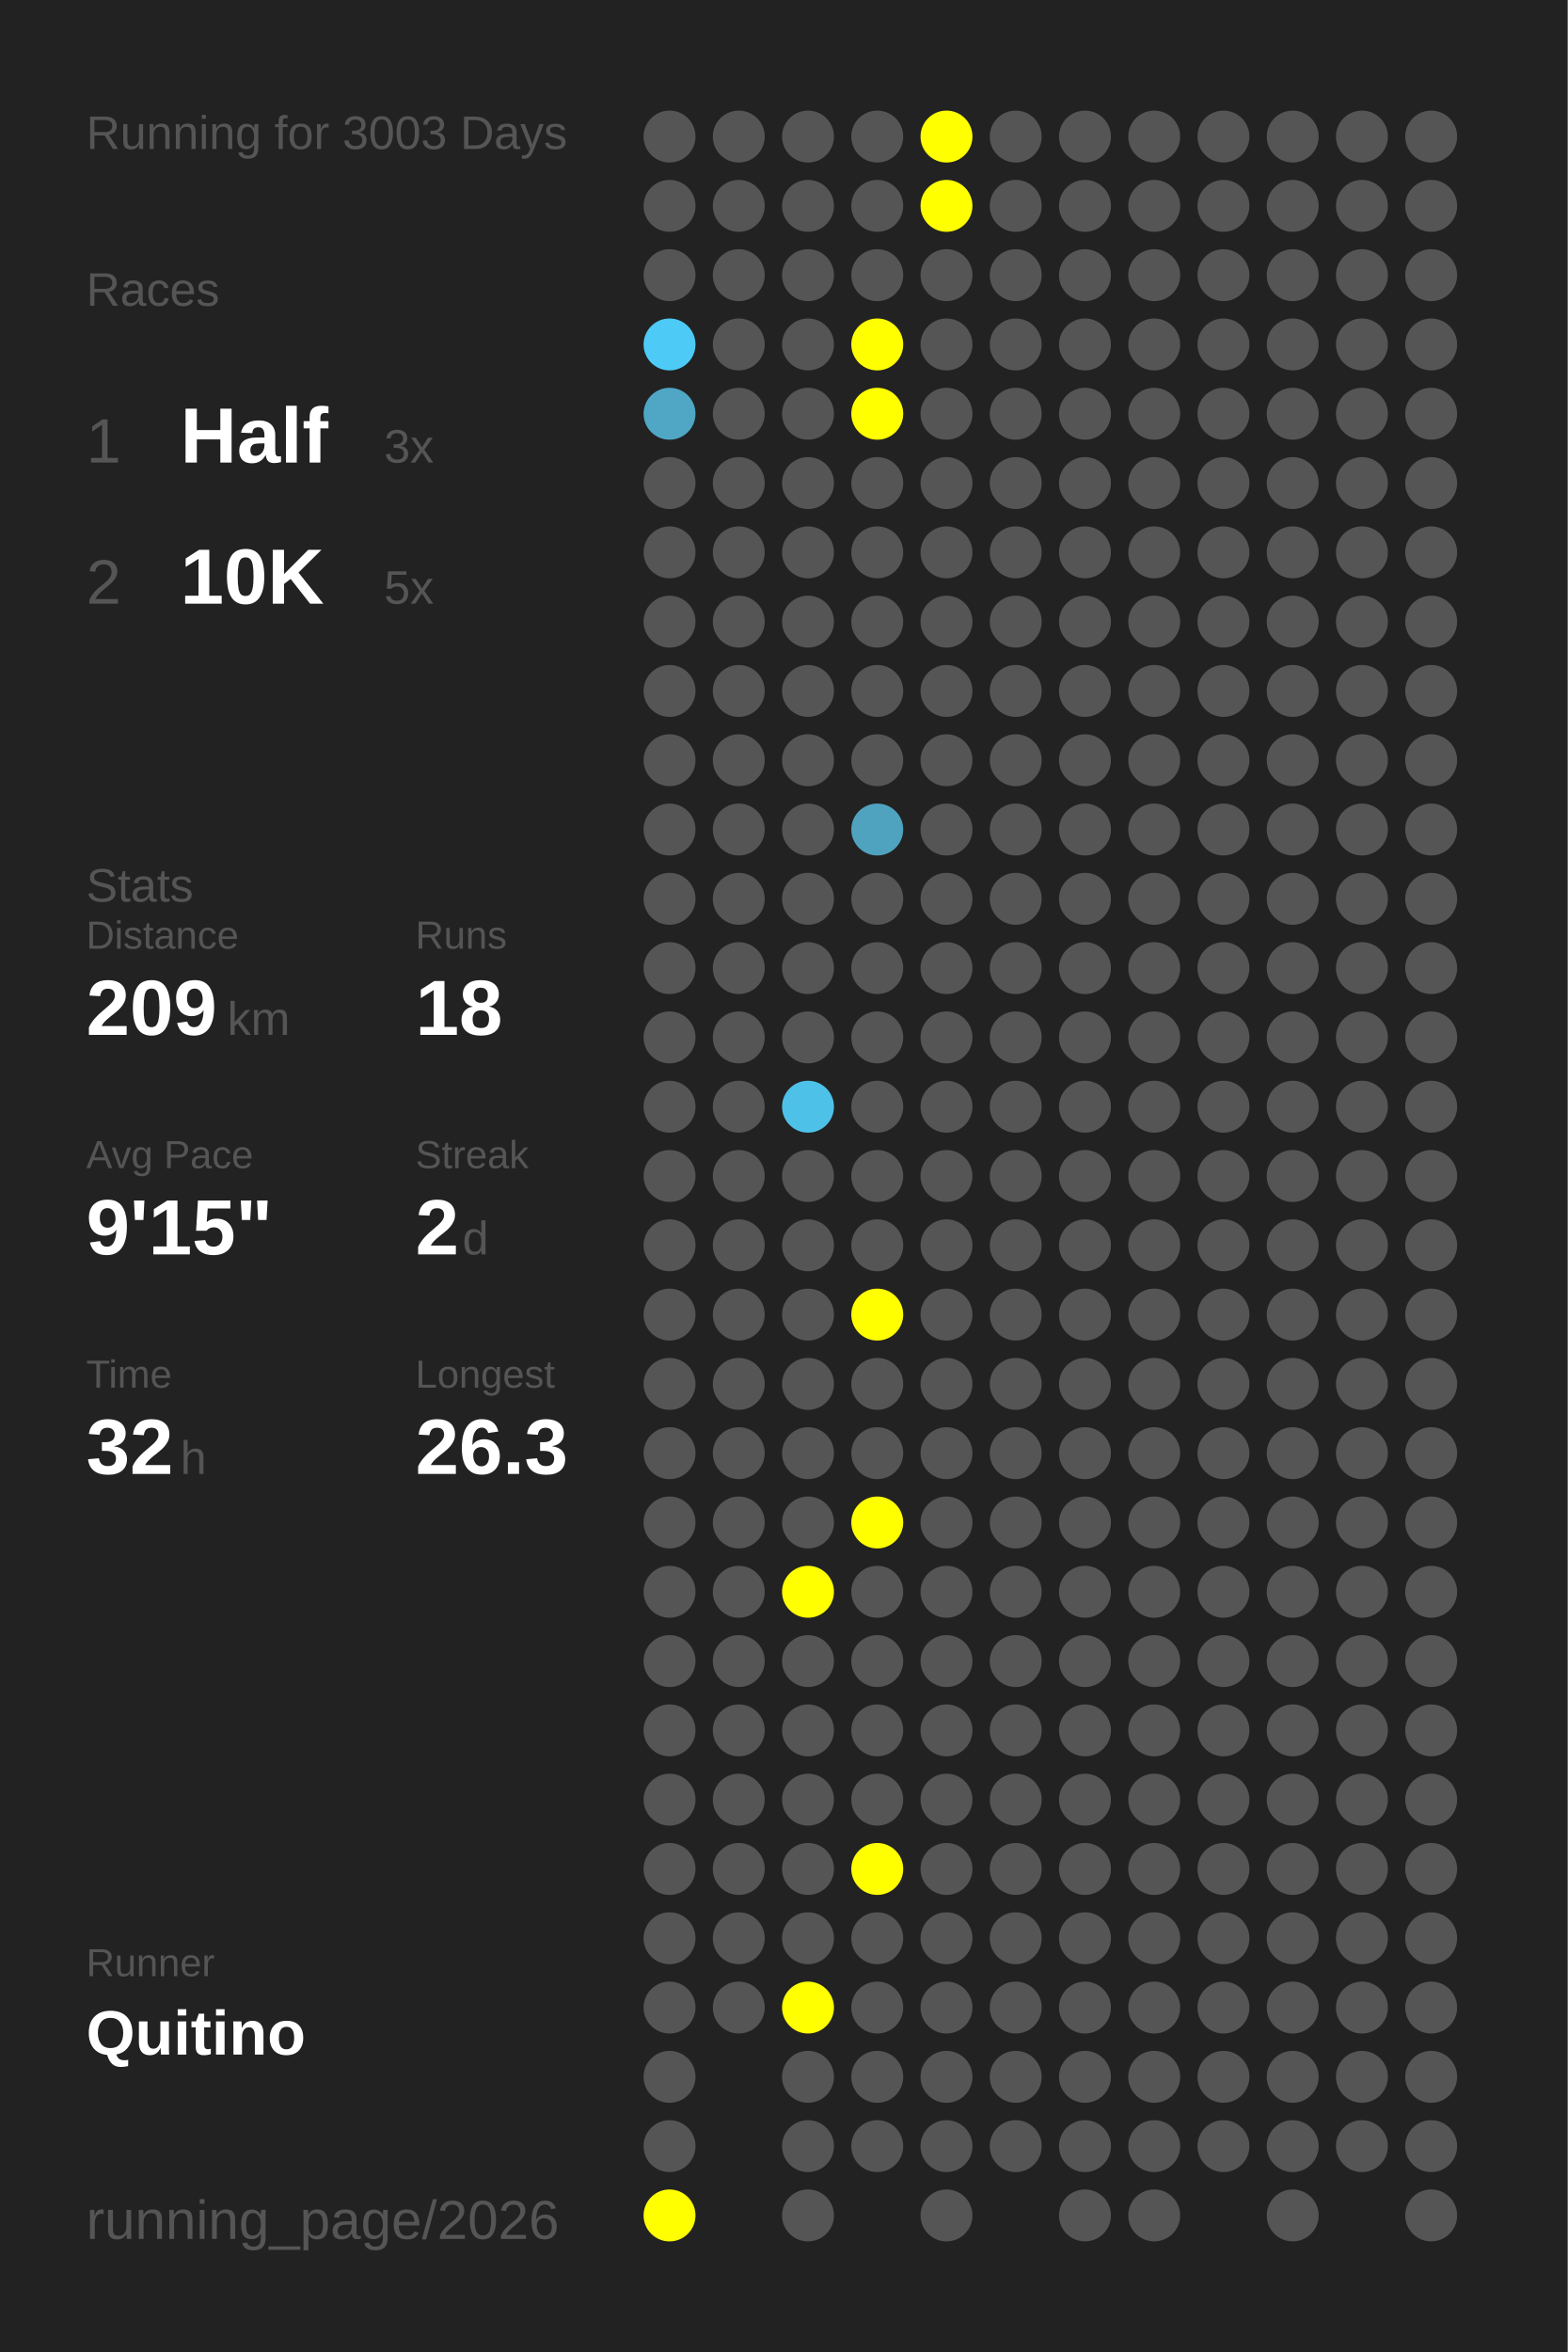
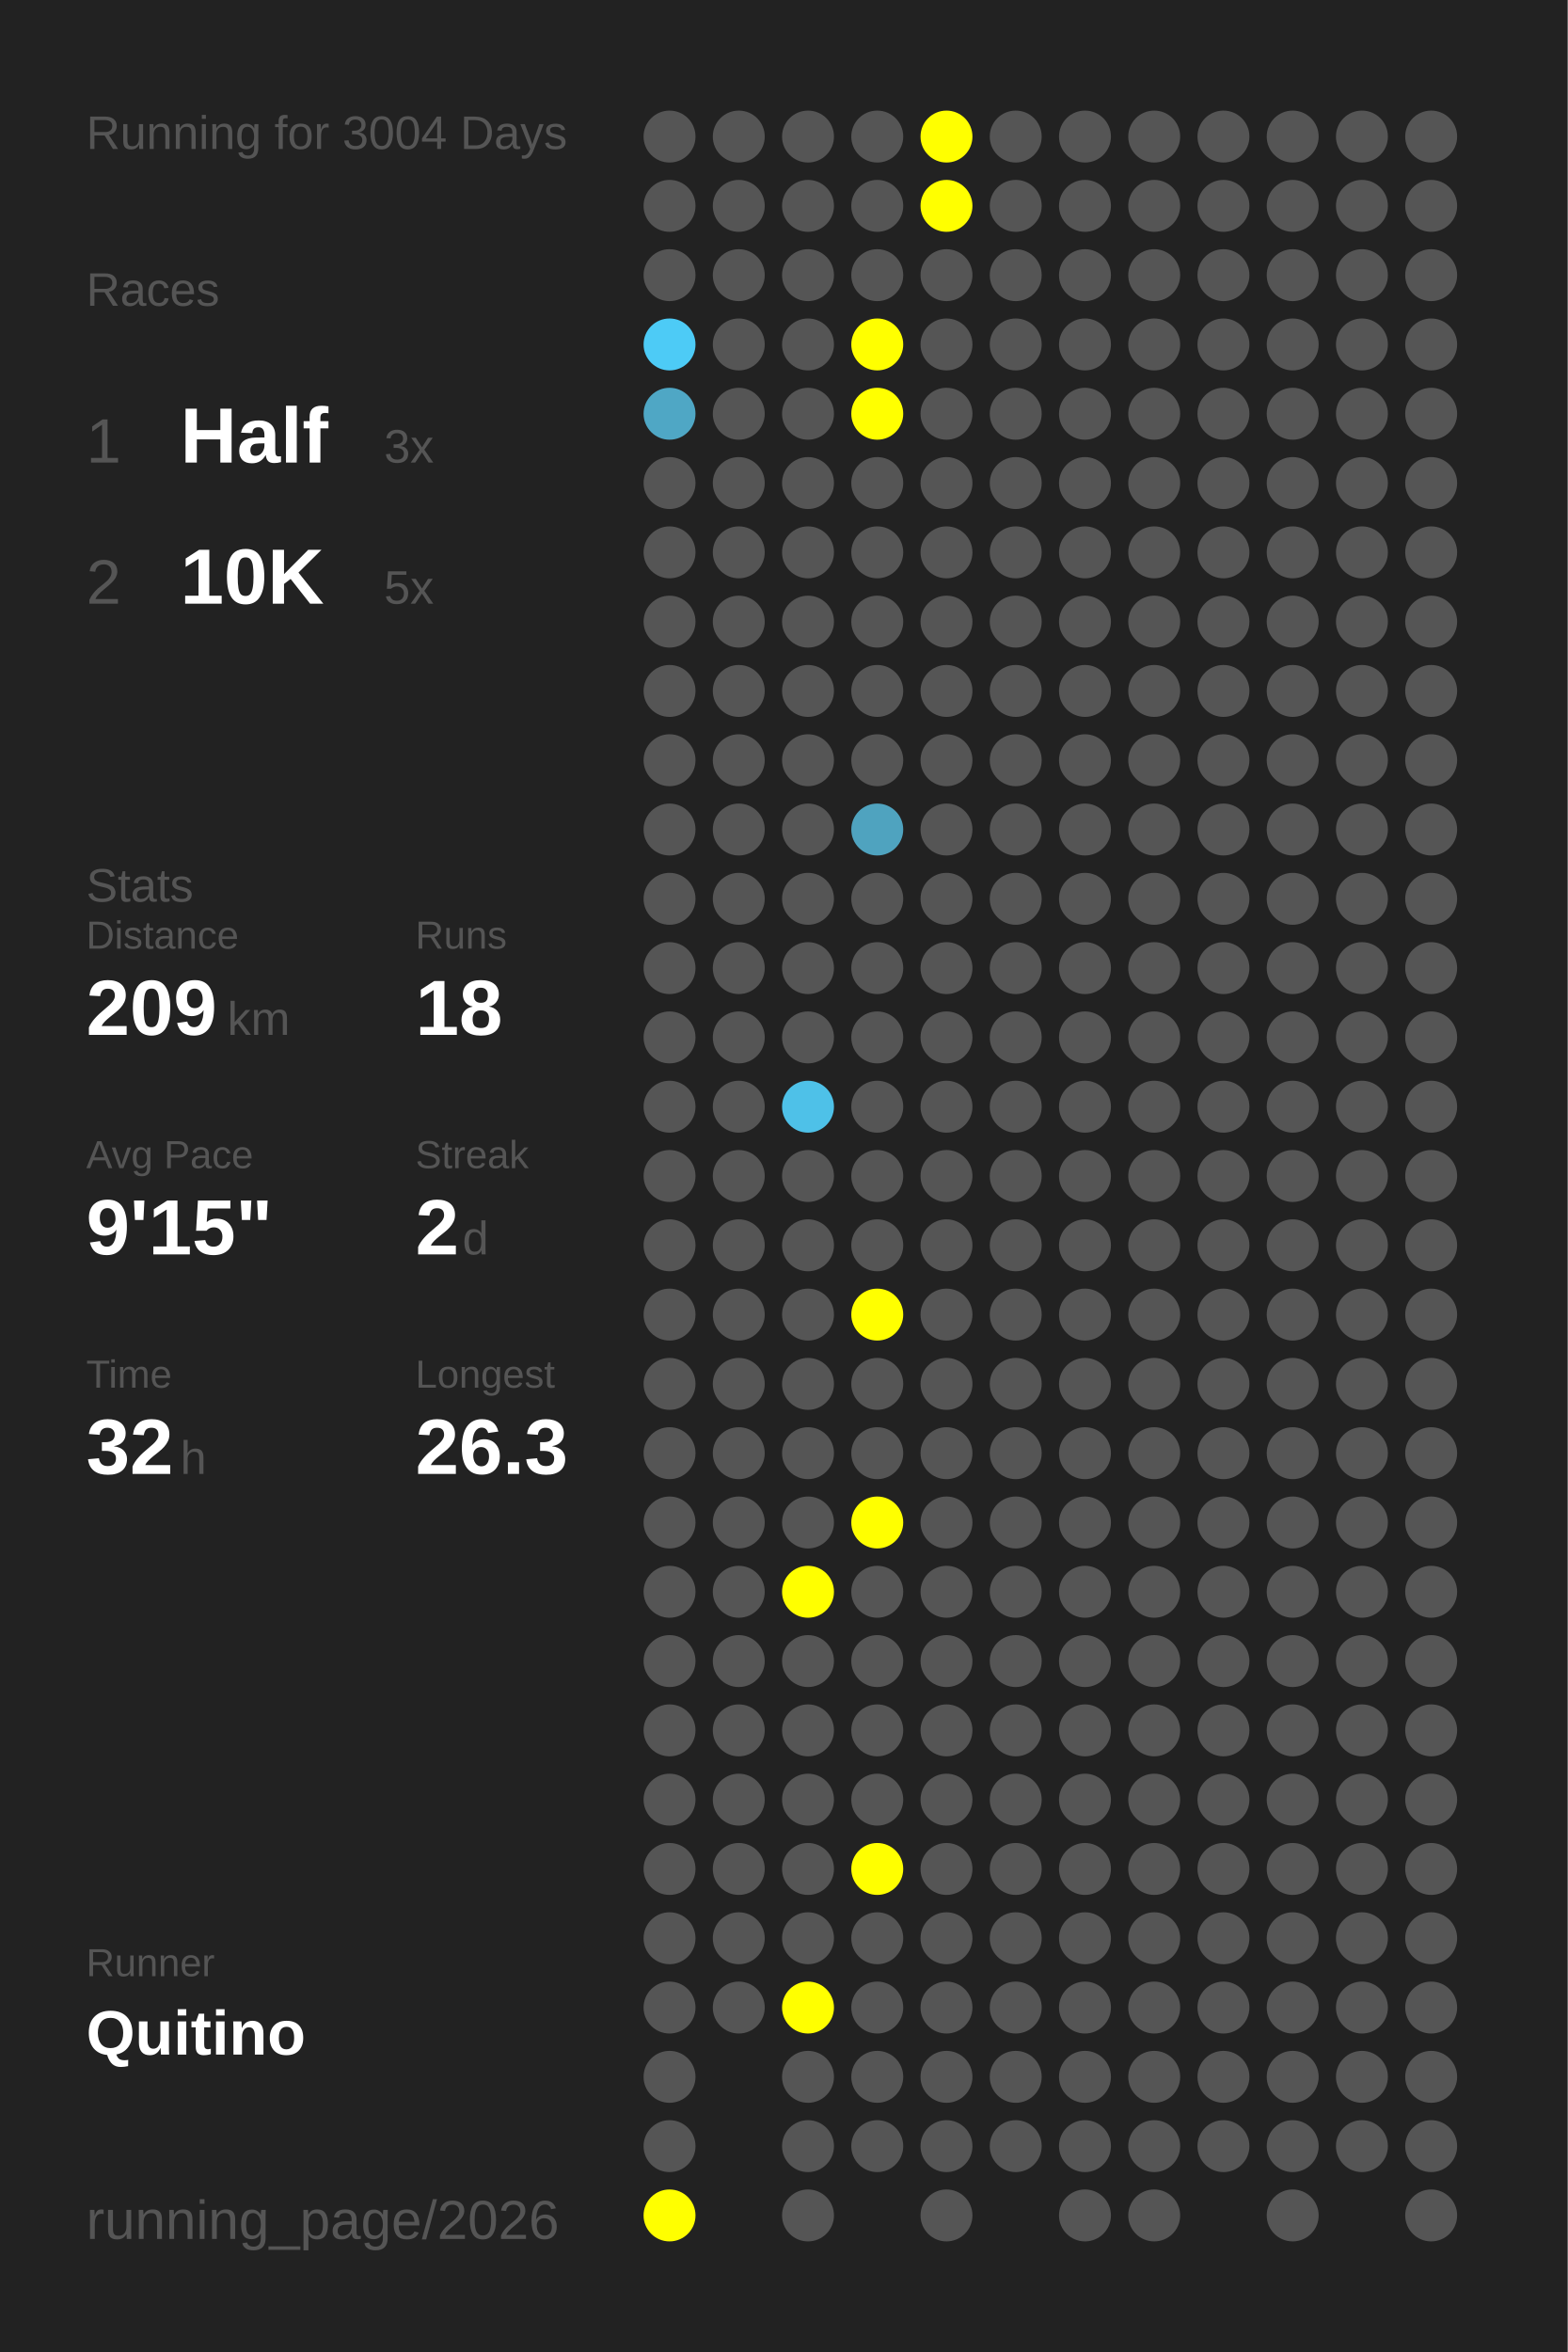
<svg xmlns="http://www.w3.org/2000/svg" baseProfile="full" height="300mm" version="1.1" viewBox="0,0,200,300" width="200mm">
  <defs />
  <rect fill="#222222" height="300" width="200" x="0" y="0" />
-   <text fill="#555555" style="font-size:6px; font-family:Arial;" x="11" y="19">Running for 3003 Days</text>
+   <text fill="#555555" style="font-size:6px; font-family:Arial;" x="11" y="19">Running for 3004 Days</text>
  <text fill="#555555" style="font-size:6px; font-family:Arial;" x="11" y="39">Races</text>
  <text fill="#555555" style="font-size:8px; font-family:Arial;" x="11" y="59">1</text>
  <text fill="#FFFFFF" style="font-size:10px; font-family:Arial; font-weight:bold;" x="23" y="59">Half</text>
  <text fill="#555555" style="font-size:6px; font-family:Arial;" x="49" y="59">3x</text>
  <text fill="#555555" style="font-size:8px; font-family:Arial;" x="11" y="77">2</text>
  <text fill="#FFFFFF" style="font-size:10px; font-family:Arial; font-weight:bold;" x="23" y="77">10K</text>
  <text fill="#555555" style="font-size:6px; font-family:Arial;" x="49" y="77">5x</text>
  <text fill="#555555" style="font-size:6px; font-family:Arial;" x="11" y="115">Stats</text>
  <text fill="#555555" style="font-size:5px; font-family:Arial;" x="11" y="121">Distance</text>
  <text fill="#FFFFFF" style="font-size:10px; font-family:Arial; font-weight:bold;" x="11" y="132">209</text>
  <text fill="#555555" style="font-size:6px; font-family:Arial;" x="29" y="132">km</text>
  <text fill="#555555" style="font-size:5px; font-family:Arial;" x="53" y="121">Runs</text>
  <text fill="#FFFFFF" style="font-size:10px; font-family:Arial; font-weight:bold;" x="53" y="132">18</text>
  <text fill="#555555" style="font-size:5px; font-family:Arial;" x="11" y="149">Avg Pace</text>
  <text fill="#FFFFFF" style="font-size:10px; font-family:Arial; font-weight:bold;" x="11" y="160">9'15"</text>
  <text fill="#555555" style="font-size:5px; font-family:Arial;" x="53" y="149">Streak</text>
  <text fill="#FFFFFF" style="font-size:10px; font-family:Arial; font-weight:bold;" x="53" y="160">2</text>
  <text fill="#555555" style="font-size:6px; font-family:Arial;" x="59" y="160">d</text>
  <text fill="#555555" style="font-size:5px; font-family:Arial;" x="11" y="177">Time</text>
  <text fill="#FFFFFF" style="font-size:10px; font-family:Arial; font-weight:bold;" x="11" y="188">32</text>
  <text fill="#555555" style="font-size:6px; font-family:Arial;" x="23" y="188">h</text>
  <text fill="#555555" style="font-size:5px; font-family:Arial;" x="53" y="177">Longest</text>
  <text fill="#FFFFFF" style="font-size:10px; font-family:Arial; font-weight:bold;" x="53" y="188">26.3</text>
  <text fill="#555555" style="font-size:5px; font-family:Arial;" x="11" y="252.065">Runner</text>
  <text fill="#FFFFFF" style="font-size:8px; font-family:Arial; font-weight:bold;" x="11" y="262.065">Quitino</text>
  <text fill="#555555" style="font-size:7px; font-family:Arial;" x="11" y="285.581">running_page/2026</text>
  <circle cx="85.417" cy="17.419" fill="#555555" r="3.312" />
  <circle cx="85.417" cy="26.258" fill="#555555" r="3.312" />
  <circle cx="85.417" cy="35.097" fill="#555555" r="3.312" />
  <circle cx="85.417" cy="43.935" fill="#4dcbf6" r="3.312" />
  <circle cx="85.417" cy="52.774" fill="#4fa7c5" r="3.312" />
  <circle cx="85.417" cy="61.613" fill="#555555" r="3.312" />
  <circle cx="85.417" cy="70.452" fill="#555555" r="3.312" />
  <circle cx="85.417" cy="79.29" fill="#555555" r="3.312" />
  <circle cx="85.417" cy="88.129" fill="#555555" r="3.312" />
  <circle cx="85.417" cy="96.968" fill="#555555" r="3.312" />
  <circle cx="85.417" cy="105.806" fill="#555555" r="3.312" />
  <circle cx="85.417" cy="114.645" fill="#555555" r="3.312" />
  <circle cx="85.417" cy="123.484" fill="#555555" r="3.312" />
  <circle cx="85.417" cy="132.323" fill="#555555" r="3.312" />
  <circle cx="85.417" cy="141.161" fill="#555555" r="3.312" />
  <circle cx="85.417" cy="150" fill="#555555" r="3.312" />
  <circle cx="85.417" cy="158.839" fill="#555555" r="3.312" />
  <circle cx="85.417" cy="167.677" fill="#555555" r="3.312" />
  <circle cx="85.417" cy="176.516" fill="#555555" r="3.312" />
  <circle cx="85.417" cy="185.355" fill="#555555" r="3.312" />
  <circle cx="85.417" cy="194.194" fill="#555555" r="3.312" />
  <circle cx="85.417" cy="203.032" fill="#555555" r="3.312" />
  <circle cx="85.417" cy="211.871" fill="#555555" r="3.312" />
  <circle cx="85.417" cy="220.71" fill="#555555" r="3.312" />
  <circle cx="85.417" cy="229.548" fill="#555555" r="3.312" />
  <circle cx="85.417" cy="238.387" fill="#555555" r="3.312" />
  <circle cx="85.417" cy="247.226" fill="#555555" r="3.312" />
  <circle cx="85.417" cy="256.065" fill="#555555" r="3.312" />
  <circle cx="85.417" cy="264.903" fill="#555555" r="3.312" />
  <circle cx="85.417" cy="273.742" fill="#555555" r="3.312" />
  <circle cx="85.417" cy="282.581" fill="#FFFF00" r="3.312" />
  <circle cx="94.25" cy="17.419" fill="#555555" r="3.312" />
  <circle cx="94.25" cy="26.258" fill="#555555" r="3.312" />
  <circle cx="94.25" cy="35.097" fill="#555555" r="3.312" />
  <circle cx="94.25" cy="43.935" fill="#555555" r="3.312" />
  <circle cx="94.25" cy="52.774" fill="#555555" r="3.312" />
  <circle cx="94.25" cy="61.613" fill="#555555" r="3.312" />
  <circle cx="94.25" cy="70.452" fill="#555555" r="3.312" />
  <circle cx="94.25" cy="79.29" fill="#555555" r="3.312" />
  <circle cx="94.25" cy="88.129" fill="#555555" r="3.312" />
  <circle cx="94.25" cy="96.968" fill="#555555" r="3.312" />
  <circle cx="94.25" cy="105.806" fill="#555555" r="3.312" />
  <circle cx="94.25" cy="114.645" fill="#555555" r="3.312" />
  <circle cx="94.25" cy="123.484" fill="#555555" r="3.312" />
  <circle cx="94.25" cy="132.323" fill="#555555" r="3.312" />
  <circle cx="94.25" cy="141.161" fill="#555555" r="3.312" />
  <circle cx="94.25" cy="150" fill="#555555" r="3.312" />
  <circle cx="94.25" cy="158.839" fill="#555555" r="3.312" />
  <circle cx="94.25" cy="167.677" fill="#555555" r="3.312" />
  <circle cx="94.25" cy="176.516" fill="#555555" r="3.312" />
  <circle cx="94.25" cy="185.355" fill="#555555" r="3.312" />
  <circle cx="94.25" cy="194.194" fill="#555555" r="3.312" />
  <circle cx="94.25" cy="203.032" fill="#555555" r="3.312" />
  <circle cx="94.25" cy="211.871" fill="#555555" r="3.312" />
  <circle cx="94.25" cy="220.71" fill="#555555" r="3.312" />
  <circle cx="94.25" cy="229.548" fill="#555555" r="3.312" />
  <circle cx="94.25" cy="238.387" fill="#555555" r="3.312" />
  <circle cx="94.25" cy="247.226" fill="#555555" r="3.312" />
  <circle cx="94.25" cy="256.065" fill="#555555" r="3.312" />
  <circle cx="103.083" cy="17.419" fill="#555555" r="3.312" />
  <circle cx="103.083" cy="26.258" fill="#555555" r="3.312" />
  <circle cx="103.083" cy="35.097" fill="#555555" r="3.312" />
  <circle cx="103.083" cy="43.935" fill="#555555" r="3.312" />
  <circle cx="103.083" cy="52.774" fill="#555555" r="3.312" />
  <circle cx="103.083" cy="61.613" fill="#555555" r="3.312" />
  <circle cx="103.083" cy="70.452" fill="#555555" r="3.312" />
  <circle cx="103.083" cy="79.29" fill="#555555" r="3.312" />
  <circle cx="103.083" cy="88.129" fill="#555555" r="3.312" />
  <circle cx="103.083" cy="96.968" fill="#555555" r="3.312" />
  <circle cx="103.083" cy="105.806" fill="#555555" r="3.312" />
  <circle cx="103.083" cy="114.645" fill="#555555" r="3.312" />
  <circle cx="103.083" cy="123.484" fill="#555555" r="3.312" />
  <circle cx="103.083" cy="132.323" fill="#555555" r="3.312" />
  <circle cx="103.083" cy="141.161" fill="#4ec1e8" r="3.312" />
  <circle cx="103.083" cy="150" fill="#555555" r="3.312" />
  <circle cx="103.083" cy="158.839" fill="#555555" r="3.312" />
  <circle cx="103.083" cy="167.677" fill="#555555" r="3.312" />
  <circle cx="103.083" cy="176.516" fill="#555555" r="3.312" />
  <circle cx="103.083" cy="185.355" fill="#555555" r="3.312" />
  <circle cx="103.083" cy="194.194" fill="#555555" r="3.312" />
  <circle cx="103.083" cy="203.032" fill="#FFFF00" r="3.312" />
  <circle cx="103.083" cy="211.871" fill="#555555" r="3.312" />
  <circle cx="103.083" cy="220.71" fill="#555555" r="3.312" />
  <circle cx="103.083" cy="229.548" fill="#555555" r="3.312" />
  <circle cx="103.083" cy="238.387" fill="#555555" r="3.312" />
  <circle cx="103.083" cy="247.226" fill="#555555" r="3.312" />
  <circle cx="103.083" cy="256.065" fill="#FFFF00" r="3.312" />
  <circle cx="103.083" cy="264.903" fill="#555555" r="3.312" />
  <circle cx="103.083" cy="273.742" fill="#555555" r="3.312" />
  <circle cx="103.083" cy="282.581" fill="#555555" r="3.312" />
  <circle cx="111.917" cy="17.419" fill="#555555" r="3.312" />
  <circle cx="111.917" cy="26.258" fill="#555555" r="3.312" />
  <circle cx="111.917" cy="35.097" fill="#555555" r="3.312" />
  <circle cx="111.917" cy="43.935" fill="#FFFF00" r="3.312" />
  <circle cx="111.917" cy="52.774" fill="#FFFF00" r="3.312" />
  <circle cx="111.917" cy="61.613" fill="#555555" r="3.312" />
  <circle cx="111.917" cy="70.452" fill="#555555" r="3.312" />
  <circle cx="111.917" cy="79.29" fill="#555555" r="3.312" />
  <circle cx="111.917" cy="88.129" fill="#555555" r="3.312" />
  <circle cx="111.917" cy="96.968" fill="#555555" r="3.312" />
  <circle cx="111.917" cy="105.806" fill="#4fa3bf" r="3.312" />
  <circle cx="111.917" cy="114.645" fill="#555555" r="3.312" />
  <circle cx="111.917" cy="123.484" fill="#555555" r="3.312" />
  <circle cx="111.917" cy="132.323" fill="#555555" r="3.312" />
  <circle cx="111.917" cy="141.161" fill="#555555" r="3.312" />
  <circle cx="111.917" cy="150" fill="#555555" r="3.312" />
  <circle cx="111.917" cy="158.839" fill="#555555" r="3.312" />
  <circle cx="111.917" cy="167.677" fill="#FFFF00" r="3.312" />
  <circle cx="111.917" cy="176.516" fill="#555555" r="3.312" />
  <circle cx="111.917" cy="185.355" fill="#555555" r="3.312" />
  <circle cx="111.917" cy="194.194" fill="#FFFF00" r="3.312" />
  <circle cx="111.917" cy="203.032" fill="#555555" r="3.312" />
  <circle cx="111.917" cy="211.871" fill="#555555" r="3.312" />
  <circle cx="111.917" cy="220.71" fill="#555555" r="3.312" />
  <circle cx="111.917" cy="229.548" fill="#555555" r="3.312" />
  <circle cx="111.917" cy="238.387" fill="#FFFF00" r="3.312" />
  <circle cx="111.917" cy="247.226" fill="#555555" r="3.312" />
  <circle cx="111.917" cy="256.065" fill="#555555" r="3.312" />
  <circle cx="111.917" cy="264.903" fill="#555555" r="3.312" />
  <circle cx="111.917" cy="273.742" fill="#555555" r="3.312" />
  <circle cx="120.75" cy="17.419" fill="#FFFF00" r="3.312" />
  <circle cx="120.75" cy="26.258" fill="#FFFF00" r="3.312" />
  <circle cx="120.75" cy="35.097" fill="#555555" r="3.312" />
  <circle cx="120.75" cy="43.935" fill="#555555" r="3.312" />
  <circle cx="120.75" cy="52.774" fill="#555555" r="3.312" />
  <circle cx="120.75" cy="61.613" fill="#555555" r="3.312" />
  <circle cx="120.75" cy="70.452" fill="#555555" r="3.312" />
  <circle cx="120.75" cy="79.29" fill="#555555" r="3.312" />
  <circle cx="120.75" cy="88.129" fill="#555555" r="3.312" />
  <circle cx="120.75" cy="96.968" fill="#555555" r="3.312" />
  <circle cx="120.75" cy="105.806" fill="#555555" r="3.312" />
  <circle cx="120.75" cy="114.645" fill="#555555" r="3.312" />
  <circle cx="120.75" cy="123.484" fill="#555555" r="3.312" />
  <circle cx="120.75" cy="132.323" fill="#555555" r="3.312" />
  <circle cx="120.75" cy="141.161" fill="#555555" r="3.312" />
  <circle cx="120.75" cy="150" fill="#555555" r="3.312" />
  <circle cx="120.75" cy="158.839" fill="#555555" r="3.312" />
  <circle cx="120.75" cy="167.677" fill="#555555" r="3.312" />
  <circle cx="120.75" cy="176.516" fill="#555555" r="3.312" />
  <circle cx="120.75" cy="185.355" fill="#555555" r="3.312" />
  <circle cx="120.75" cy="194.194" fill="#555555" r="3.312" />
  <circle cx="120.75" cy="203.032" fill="#555555" r="3.312" />
  <circle cx="120.75" cy="211.871" fill="#555555" r="3.312" />
  <circle cx="120.75" cy="220.71" fill="#555555" r="3.312" />
  <circle cx="120.75" cy="229.548" fill="#555555" r="3.312" />
  <circle cx="120.75" cy="238.387" fill="#555555" r="3.312" />
  <circle cx="120.75" cy="247.226" fill="#555555" r="3.312" />
  <circle cx="120.75" cy="256.065" fill="#555555" r="3.312" />
  <circle cx="120.75" cy="264.903" fill="#555555" r="3.312" />
  <circle cx="120.75" cy="273.742" fill="#555555" r="3.312" />
  <circle cx="120.75" cy="282.581" fill="#555555" r="3.312" />
  <circle cx="129.583" cy="17.419" fill="#555555" r="3.312" />
  <circle cx="129.583" cy="26.258" fill="#555555" r="3.312" />
  <circle cx="129.583" cy="35.097" fill="#555555" r="3.312" />
  <circle cx="129.583" cy="43.935" fill="#555555" r="3.312" />
  <circle cx="129.583" cy="52.774" fill="#555555" r="3.312" />
  <circle cx="129.583" cy="61.613" fill="#555555" r="3.312" />
  <circle cx="129.583" cy="70.452" fill="#555555" r="3.312" />
  <circle cx="129.583" cy="79.29" fill="#555555" r="3.312" />
  <circle cx="129.583" cy="88.129" fill="#555555" r="3.312" />
  <circle cx="129.583" cy="96.968" fill="#555555" r="3.312" />
  <circle cx="129.583" cy="105.806" fill="#555555" r="3.312" />
  <circle cx="129.583" cy="114.645" fill="#555555" r="3.312" />
  <circle cx="129.583" cy="123.484" fill="#555555" r="3.312" />
  <circle cx="129.583" cy="132.323" fill="#555555" r="3.312" />
  <circle cx="129.583" cy="141.161" fill="#555555" r="3.312" />
  <circle cx="129.583" cy="150" fill="#555555" r="3.312" />
  <circle cx="129.583" cy="158.839" fill="#555555" r="3.312" />
  <circle cx="129.583" cy="167.677" fill="#555555" r="3.312" />
  <circle cx="129.583" cy="176.516" fill="#555555" r="3.312" />
  <circle cx="129.583" cy="185.355" fill="#555555" r="3.312" />
  <circle cx="129.583" cy="194.194" fill="#555555" r="3.312" />
  <circle cx="129.583" cy="203.032" fill="#555555" r="3.312" />
  <circle cx="129.583" cy="211.871" fill="#555555" r="3.312" />
  <circle cx="129.583" cy="220.71" fill="#555555" r="3.312" />
  <circle cx="129.583" cy="229.548" fill="#555555" r="3.312" />
  <circle cx="129.583" cy="238.387" fill="#555555" r="3.312" />
  <circle cx="129.583" cy="247.226" fill="#555555" r="3.312" />
  <circle cx="129.583" cy="256.065" fill="#555555" r="3.312" />
  <circle cx="129.583" cy="264.903" fill="#555555" r="3.312" />
  <circle cx="129.583" cy="273.742" fill="#555555" r="3.312" />
  <circle cx="138.417" cy="17.419" fill="#555555" r="3.312" />
  <circle cx="138.417" cy="26.258" fill="#555555" r="3.312" />
  <circle cx="138.417" cy="35.097" fill="#555555" r="3.312" />
  <circle cx="138.417" cy="43.935" fill="#555555" r="3.312" />
  <circle cx="138.417" cy="52.774" fill="#555555" r="3.312" />
  <circle cx="138.417" cy="61.613" fill="#555555" r="3.312" />
  <circle cx="138.417" cy="70.452" fill="#555555" r="3.312" />
  <circle cx="138.417" cy="79.29" fill="#555555" r="3.312" />
  <circle cx="138.417" cy="88.129" fill="#555555" r="3.312" />
  <circle cx="138.417" cy="96.968" fill="#555555" r="3.312" />
  <circle cx="138.417" cy="105.806" fill="#555555" r="3.312" />
  <circle cx="138.417" cy="114.645" fill="#555555" r="3.312" />
  <circle cx="138.417" cy="123.484" fill="#555555" r="3.312" />
  <circle cx="138.417" cy="132.323" fill="#555555" r="3.312" />
  <circle cx="138.417" cy="141.161" fill="#555555" r="3.312" />
  <circle cx="138.417" cy="150" fill="#555555" r="3.312" />
  <circle cx="138.417" cy="158.839" fill="#555555" r="3.312" />
  <circle cx="138.417" cy="167.677" fill="#555555" r="3.312" />
  <circle cx="138.417" cy="176.516" fill="#555555" r="3.312" />
  <circle cx="138.417" cy="185.355" fill="#555555" r="3.312" />
  <circle cx="138.417" cy="194.194" fill="#555555" r="3.312" />
  <circle cx="138.417" cy="203.032" fill="#555555" r="3.312" />
  <circle cx="138.417" cy="211.871" fill="#555555" r="3.312" />
  <circle cx="138.417" cy="220.71" fill="#555555" r="3.312" />
  <circle cx="138.417" cy="229.548" fill="#555555" r="3.312" />
  <circle cx="138.417" cy="238.387" fill="#555555" r="3.312" />
  <circle cx="138.417" cy="247.226" fill="#555555" r="3.312" />
  <circle cx="138.417" cy="256.065" fill="#555555" r="3.312" />
  <circle cx="138.417" cy="264.903" fill="#555555" r="3.312" />
  <circle cx="138.417" cy="273.742" fill="#555555" r="3.312" />
  <circle cx="138.417" cy="282.581" fill="#555555" r="3.312" />
  <circle cx="147.25" cy="17.419" fill="#555555" r="3.312" />
  <circle cx="147.25" cy="26.258" fill="#555555" r="3.312" />
  <circle cx="147.25" cy="35.097" fill="#555555" r="3.312" />
  <circle cx="147.25" cy="43.935" fill="#555555" r="3.312" />
  <circle cx="147.25" cy="52.774" fill="#555555" r="3.312" />
  <circle cx="147.25" cy="61.613" fill="#555555" r="3.312" />
  <circle cx="147.25" cy="70.452" fill="#555555" r="3.312" />
  <circle cx="147.25" cy="79.29" fill="#555555" r="3.312" />
  <circle cx="147.25" cy="88.129" fill="#555555" r="3.312" />
  <circle cx="147.25" cy="96.968" fill="#555555" r="3.312" />
  <circle cx="147.25" cy="105.806" fill="#555555" r="3.312" />
  <circle cx="147.25" cy="114.645" fill="#555555" r="3.312" />
  <circle cx="147.25" cy="123.484" fill="#555555" r="3.312" />
  <circle cx="147.25" cy="132.323" fill="#555555" r="3.312" />
  <circle cx="147.25" cy="141.161" fill="#555555" r="3.312" />
  <circle cx="147.25" cy="150" fill="#555555" r="3.312" />
  <circle cx="147.25" cy="158.839" fill="#555555" r="3.312" />
  <circle cx="147.25" cy="167.677" fill="#555555" r="3.312" />
  <circle cx="147.25" cy="176.516" fill="#555555" r="3.312" />
  <circle cx="147.25" cy="185.355" fill="#555555" r="3.312" />
  <circle cx="147.25" cy="194.194" fill="#555555" r="3.312" />
  <circle cx="147.25" cy="203.032" fill="#555555" r="3.312" />
  <circle cx="147.25" cy="211.871" fill="#555555" r="3.312" />
  <circle cx="147.25" cy="220.71" fill="#555555" r="3.312" />
  <circle cx="147.25" cy="229.548" fill="#555555" r="3.312" />
  <circle cx="147.25" cy="238.387" fill="#555555" r="3.312" />
  <circle cx="147.25" cy="247.226" fill="#555555" r="3.312" />
  <circle cx="147.25" cy="256.065" fill="#555555" r="3.312" />
  <circle cx="147.25" cy="264.903" fill="#555555" r="3.312" />
  <circle cx="147.25" cy="273.742" fill="#555555" r="3.312" />
  <circle cx="147.25" cy="282.581" fill="#555555" r="3.312" />
  <circle cx="156.083" cy="17.419" fill="#555555" r="3.312" />
  <circle cx="156.083" cy="26.258" fill="#555555" r="3.312" />
  <circle cx="156.083" cy="35.097" fill="#555555" r="3.312" />
  <circle cx="156.083" cy="43.935" fill="#555555" r="3.312" />
  <circle cx="156.083" cy="52.774" fill="#555555" r="3.312" />
  <circle cx="156.083" cy="61.613" fill="#555555" r="3.312" />
  <circle cx="156.083" cy="70.452" fill="#555555" r="3.312" />
  <circle cx="156.083" cy="79.29" fill="#555555" r="3.312" />
  <circle cx="156.083" cy="88.129" fill="#555555" r="3.312" />
  <circle cx="156.083" cy="96.968" fill="#555555" r="3.312" />
  <circle cx="156.083" cy="105.806" fill="#555555" r="3.312" />
  <circle cx="156.083" cy="114.645" fill="#555555" r="3.312" />
  <circle cx="156.083" cy="123.484" fill="#555555" r="3.312" />
  <circle cx="156.083" cy="132.323" fill="#555555" r="3.312" />
  <circle cx="156.083" cy="141.161" fill="#555555" r="3.312" />
  <circle cx="156.083" cy="150" fill="#555555" r="3.312" />
  <circle cx="156.083" cy="158.839" fill="#555555" r="3.312" />
  <circle cx="156.083" cy="167.677" fill="#555555" r="3.312" />
  <circle cx="156.083" cy="176.516" fill="#555555" r="3.312" />
  <circle cx="156.083" cy="185.355" fill="#555555" r="3.312" />
  <circle cx="156.083" cy="194.194" fill="#555555" r="3.312" />
  <circle cx="156.083" cy="203.032" fill="#555555" r="3.312" />
  <circle cx="156.083" cy="211.871" fill="#555555" r="3.312" />
  <circle cx="156.083" cy="220.71" fill="#555555" r="3.312" />
  <circle cx="156.083" cy="229.548" fill="#555555" r="3.312" />
  <circle cx="156.083" cy="238.387" fill="#555555" r="3.312" />
  <circle cx="156.083" cy="247.226" fill="#555555" r="3.312" />
  <circle cx="156.083" cy="256.065" fill="#555555" r="3.312" />
  <circle cx="156.083" cy="264.903" fill="#555555" r="3.312" />
  <circle cx="156.083" cy="273.742" fill="#555555" r="3.312" />
  <circle cx="164.917" cy="17.419" fill="#555555" r="3.312" />
  <circle cx="164.917" cy="26.258" fill="#555555" r="3.312" />
  <circle cx="164.917" cy="35.097" fill="#555555" r="3.312" />
  <circle cx="164.917" cy="43.935" fill="#555555" r="3.312" />
  <circle cx="164.917" cy="52.774" fill="#555555" r="3.312" />
  <circle cx="164.917" cy="61.613" fill="#555555" r="3.312" />
  <circle cx="164.917" cy="70.452" fill="#555555" r="3.312" />
  <circle cx="164.917" cy="79.29" fill="#555555" r="3.312" />
  <circle cx="164.917" cy="88.129" fill="#555555" r="3.312" />
  <circle cx="164.917" cy="96.968" fill="#555555" r="3.312" />
  <circle cx="164.917" cy="105.806" fill="#555555" r="3.312" />
  <circle cx="164.917" cy="114.645" fill="#555555" r="3.312" />
  <circle cx="164.917" cy="123.484" fill="#555555" r="3.312" />
  <circle cx="164.917" cy="132.323" fill="#555555" r="3.312" />
  <circle cx="164.917" cy="141.161" fill="#555555" r="3.312" />
  <circle cx="164.917" cy="150" fill="#555555" r="3.312" />
  <circle cx="164.917" cy="158.839" fill="#555555" r="3.312" />
  <circle cx="164.917" cy="167.677" fill="#555555" r="3.312" />
  <circle cx="164.917" cy="176.516" fill="#555555" r="3.312" />
  <circle cx="164.917" cy="185.355" fill="#555555" r="3.312" />
  <circle cx="164.917" cy="194.194" fill="#555555" r="3.312" />
  <circle cx="164.917" cy="203.032" fill="#555555" r="3.312" />
  <circle cx="164.917" cy="211.871" fill="#555555" r="3.312" />
  <circle cx="164.917" cy="220.71" fill="#555555" r="3.312" />
  <circle cx="164.917" cy="229.548" fill="#555555" r="3.312" />
  <circle cx="164.917" cy="238.387" fill="#555555" r="3.312" />
  <circle cx="164.917" cy="247.226" fill="#555555" r="3.312" />
  <circle cx="164.917" cy="256.065" fill="#555555" r="3.312" />
  <circle cx="164.917" cy="264.903" fill="#555555" r="3.312" />
  <circle cx="164.917" cy="273.742" fill="#555555" r="3.312" />
  <circle cx="164.917" cy="282.581" fill="#555555" r="3.312" />
  <circle cx="173.75" cy="17.419" fill="#555555" r="3.312" />
  <circle cx="173.75" cy="26.258" fill="#555555" r="3.312" />
  <circle cx="173.75" cy="35.097" fill="#555555" r="3.312" />
  <circle cx="173.75" cy="43.935" fill="#555555" r="3.312" />
  <circle cx="173.75" cy="52.774" fill="#555555" r="3.312" />
  <circle cx="173.75" cy="61.613" fill="#555555" r="3.312" />
  <circle cx="173.75" cy="70.452" fill="#555555" r="3.312" />
  <circle cx="173.75" cy="79.29" fill="#555555" r="3.312" />
  <circle cx="173.75" cy="88.129" fill="#555555" r="3.312" />
  <circle cx="173.75" cy="96.968" fill="#555555" r="3.312" />
  <circle cx="173.75" cy="105.806" fill="#555555" r="3.312" />
  <circle cx="173.75" cy="114.645" fill="#555555" r="3.312" />
  <circle cx="173.75" cy="123.484" fill="#555555" r="3.312" />
  <circle cx="173.75" cy="132.323" fill="#555555" r="3.312" />
  <circle cx="173.75" cy="141.161" fill="#555555" r="3.312" />
  <circle cx="173.75" cy="150" fill="#555555" r="3.312" />
  <circle cx="173.75" cy="158.839" fill="#555555" r="3.312" />
  <circle cx="173.75" cy="167.677" fill="#555555" r="3.312" />
  <circle cx="173.75" cy="176.516" fill="#555555" r="3.312" />
  <circle cx="173.75" cy="185.355" fill="#555555" r="3.312" />
  <circle cx="173.75" cy="194.194" fill="#555555" r="3.312" />
  <circle cx="173.75" cy="203.032" fill="#555555" r="3.312" />
  <circle cx="173.75" cy="211.871" fill="#555555" r="3.312" />
  <circle cx="173.75" cy="220.71" fill="#555555" r="3.312" />
  <circle cx="173.75" cy="229.548" fill="#555555" r="3.312" />
  <circle cx="173.75" cy="238.387" fill="#555555" r="3.312" />
  <circle cx="173.75" cy="247.226" fill="#555555" r="3.312" />
  <circle cx="173.75" cy="256.065" fill="#555555" r="3.312" />
  <circle cx="173.75" cy="264.903" fill="#555555" r="3.312" />
  <circle cx="173.75" cy="273.742" fill="#555555" r="3.312" />
  <circle cx="182.583" cy="17.419" fill="#555555" r="3.312" />
  <circle cx="182.583" cy="26.258" fill="#555555" r="3.312" />
  <circle cx="182.583" cy="35.097" fill="#555555" r="3.312" />
  <circle cx="182.583" cy="43.935" fill="#555555" r="3.312" />
  <circle cx="182.583" cy="52.774" fill="#555555" r="3.312" />
  <circle cx="182.583" cy="61.613" fill="#555555" r="3.312" />
  <circle cx="182.583" cy="70.452" fill="#555555" r="3.312" />
  <circle cx="182.583" cy="79.29" fill="#555555" r="3.312" />
  <circle cx="182.583" cy="88.129" fill="#555555" r="3.312" />
  <circle cx="182.583" cy="96.968" fill="#555555" r="3.312" />
  <circle cx="182.583" cy="105.806" fill="#555555" r="3.312" />
  <circle cx="182.583" cy="114.645" fill="#555555" r="3.312" />
  <circle cx="182.583" cy="123.484" fill="#555555" r="3.312" />
  <circle cx="182.583" cy="132.323" fill="#555555" r="3.312" />
  <circle cx="182.583" cy="141.161" fill="#555555" r="3.312" />
  <circle cx="182.583" cy="150" fill="#555555" r="3.312" />
  <circle cx="182.583" cy="158.839" fill="#555555" r="3.312" />
  <circle cx="182.583" cy="167.677" fill="#555555" r="3.312" />
  <circle cx="182.583" cy="176.516" fill="#555555" r="3.312" />
  <circle cx="182.583" cy="185.355" fill="#555555" r="3.312" />
  <circle cx="182.583" cy="194.194" fill="#555555" r="3.312" />
  <circle cx="182.583" cy="203.032" fill="#555555" r="3.312" />
  <circle cx="182.583" cy="211.871" fill="#555555" r="3.312" />
  <circle cx="182.583" cy="220.71" fill="#555555" r="3.312" />
  <circle cx="182.583" cy="229.548" fill="#555555" r="3.312" />
  <circle cx="182.583" cy="238.387" fill="#555555" r="3.312" />
  <circle cx="182.583" cy="247.226" fill="#555555" r="3.312" />
  <circle cx="182.583" cy="256.065" fill="#555555" r="3.312" />
  <circle cx="182.583" cy="264.903" fill="#555555" r="3.312" />
  <circle cx="182.583" cy="273.742" fill="#555555" r="3.312" />
  <circle cx="182.583" cy="282.581" fill="#555555" r="3.312" />
</svg>
